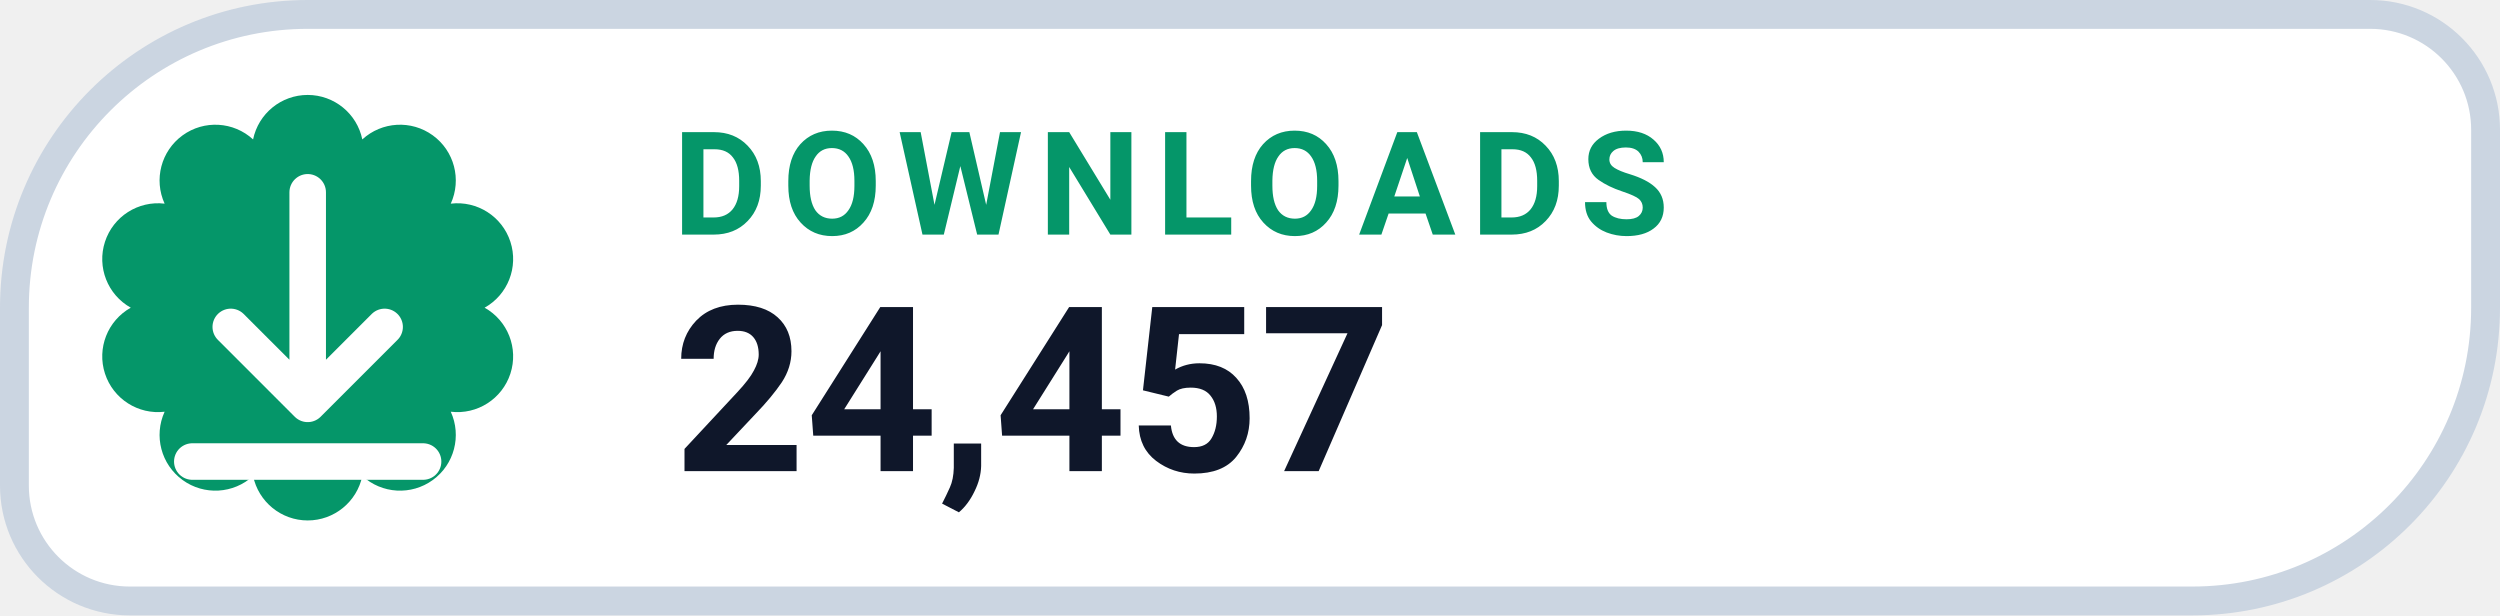
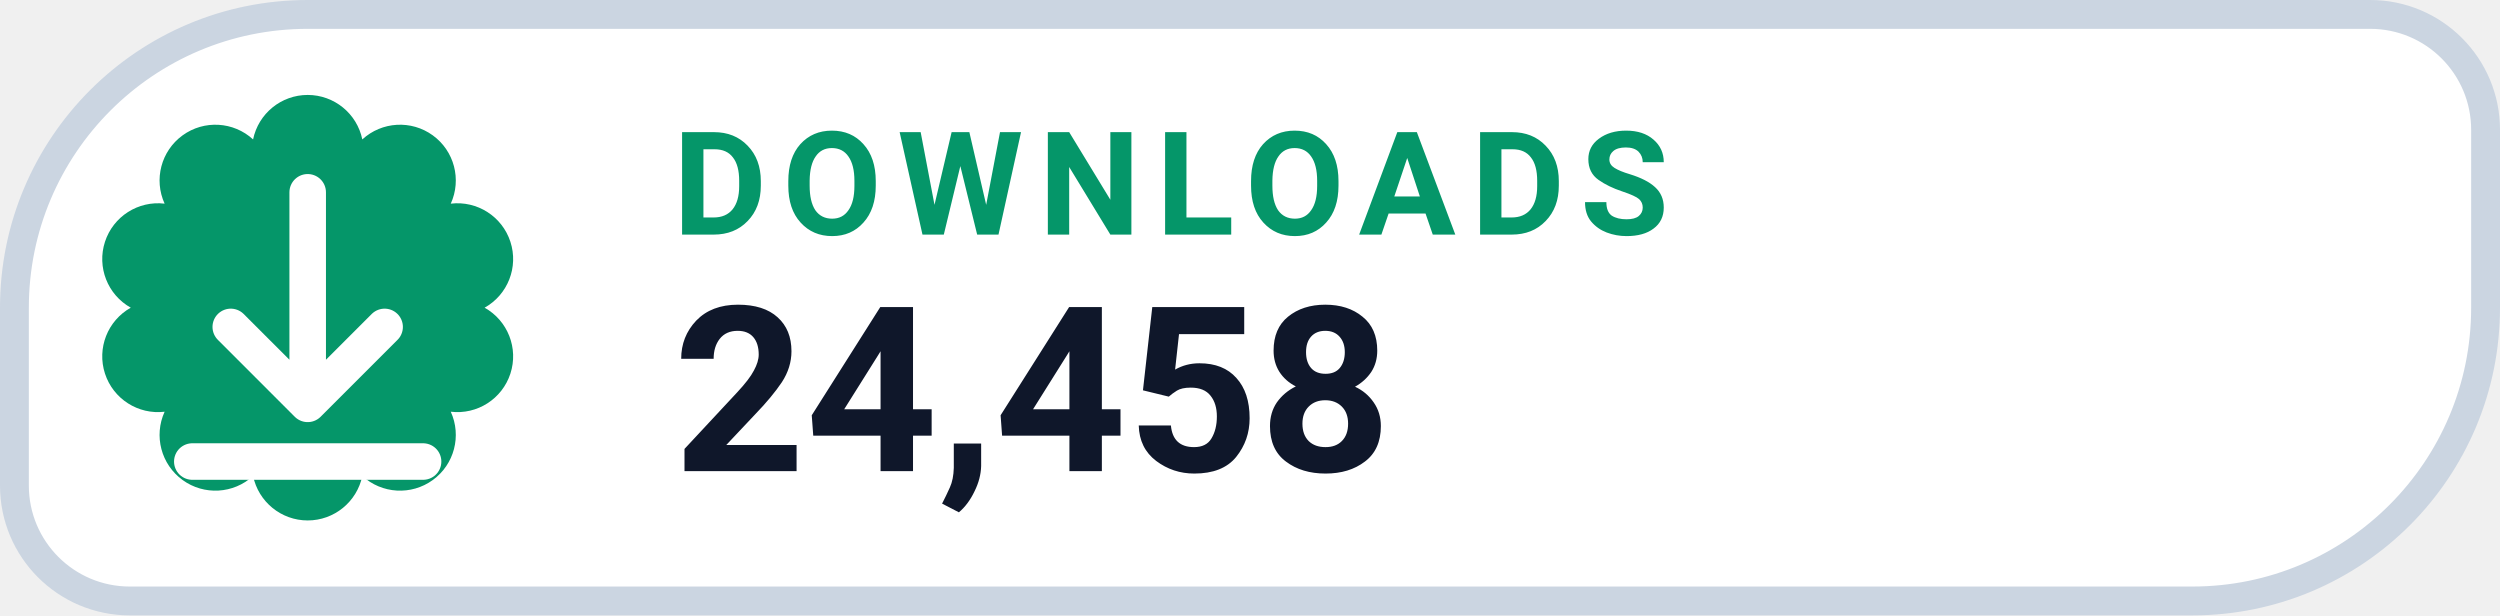
- <svg xmlns="http://www.w3.org/2000/svg" width="130" height="32" viewBox="0 0 130 32" role="img" aria-label="DOWNLOADS 24,457">
+ <svg xmlns="http://www.w3.org/2000/svg" width="130" height="32" viewBox="0 0 130 32" role="img" aria-label="DOWNLOADS 24,458">
  <path d="M 16.00 0.75 H 123.25 A 6.00 6.00 0 0 1 129.25 6.75 V 16.00 A 15.25 15.25 0 0 1 114.00 31.25 H 6.75 A 6.00 6.00 0 0 1 0.75 25.25 V 16.00 A 15.25 15.25 0 0 1 16.00 0.75 Z" fill="#FFFFFF" stroke="#CBD5E1" stroke-width="1.5" />
  <path d="M 13.16 7.25 A 2.90 2.90 0 0 1 18.84 7.25 A 2.90 2.90 0 0 1 23.44 10.59 A 2.90 2.90 0 0 1 25.20 16.00 A 2.90 2.90 0 0 1 23.44 21.41 A 2.90 2.90 0 0 1 18.84 24.75 A 2.90 2.90 0 0 1 13.16 24.75 A 2.90 2.90 0 0 1 8.56 21.41 A 2.90 2.90 0 0 1 6.80 16.00 A 2.90 2.90 0 0 1 8.56 10.59 A 2.90 2.90 0 0 1 13.16 7.25 Z" fill="#059669" />
  <g transform="translate(16 16)" style="color:#FFFFFF;">
    <path d="M0 -6 v11 m0 0 l4 -4 m-4 4 l-4 -4 M-6 8 h12" fill="none" stroke="currentColor" stroke-width="1.9" stroke-linecap="round" stroke-linejoin="round" />
  </g>
  <text x="35" y="12.2" fill="#059669" font-family="-apple-system,BlinkMacSystemFont,'Segoe UI',Roboto,Helvetica,Arial,sans-serif" font-size="7.5" font-weight="700" letter-spacing=".8">DOWNLOADS</text>
-   <text x="35" y="24.5" fill="#0F172A" font-family="-apple-system,BlinkMacSystemFont,'Segoe UI',Roboto,Helvetica,Arial,sans-serif" font-size="12" font-weight="750">24,457</text>
+   <text x="35" y="24.5" fill="#0F172A" font-family="-apple-system,BlinkMacSystemFont,'Segoe UI',Roboto,Helvetica,Arial,sans-serif" font-size="12" font-weight="750">24,458</text>
</svg>
